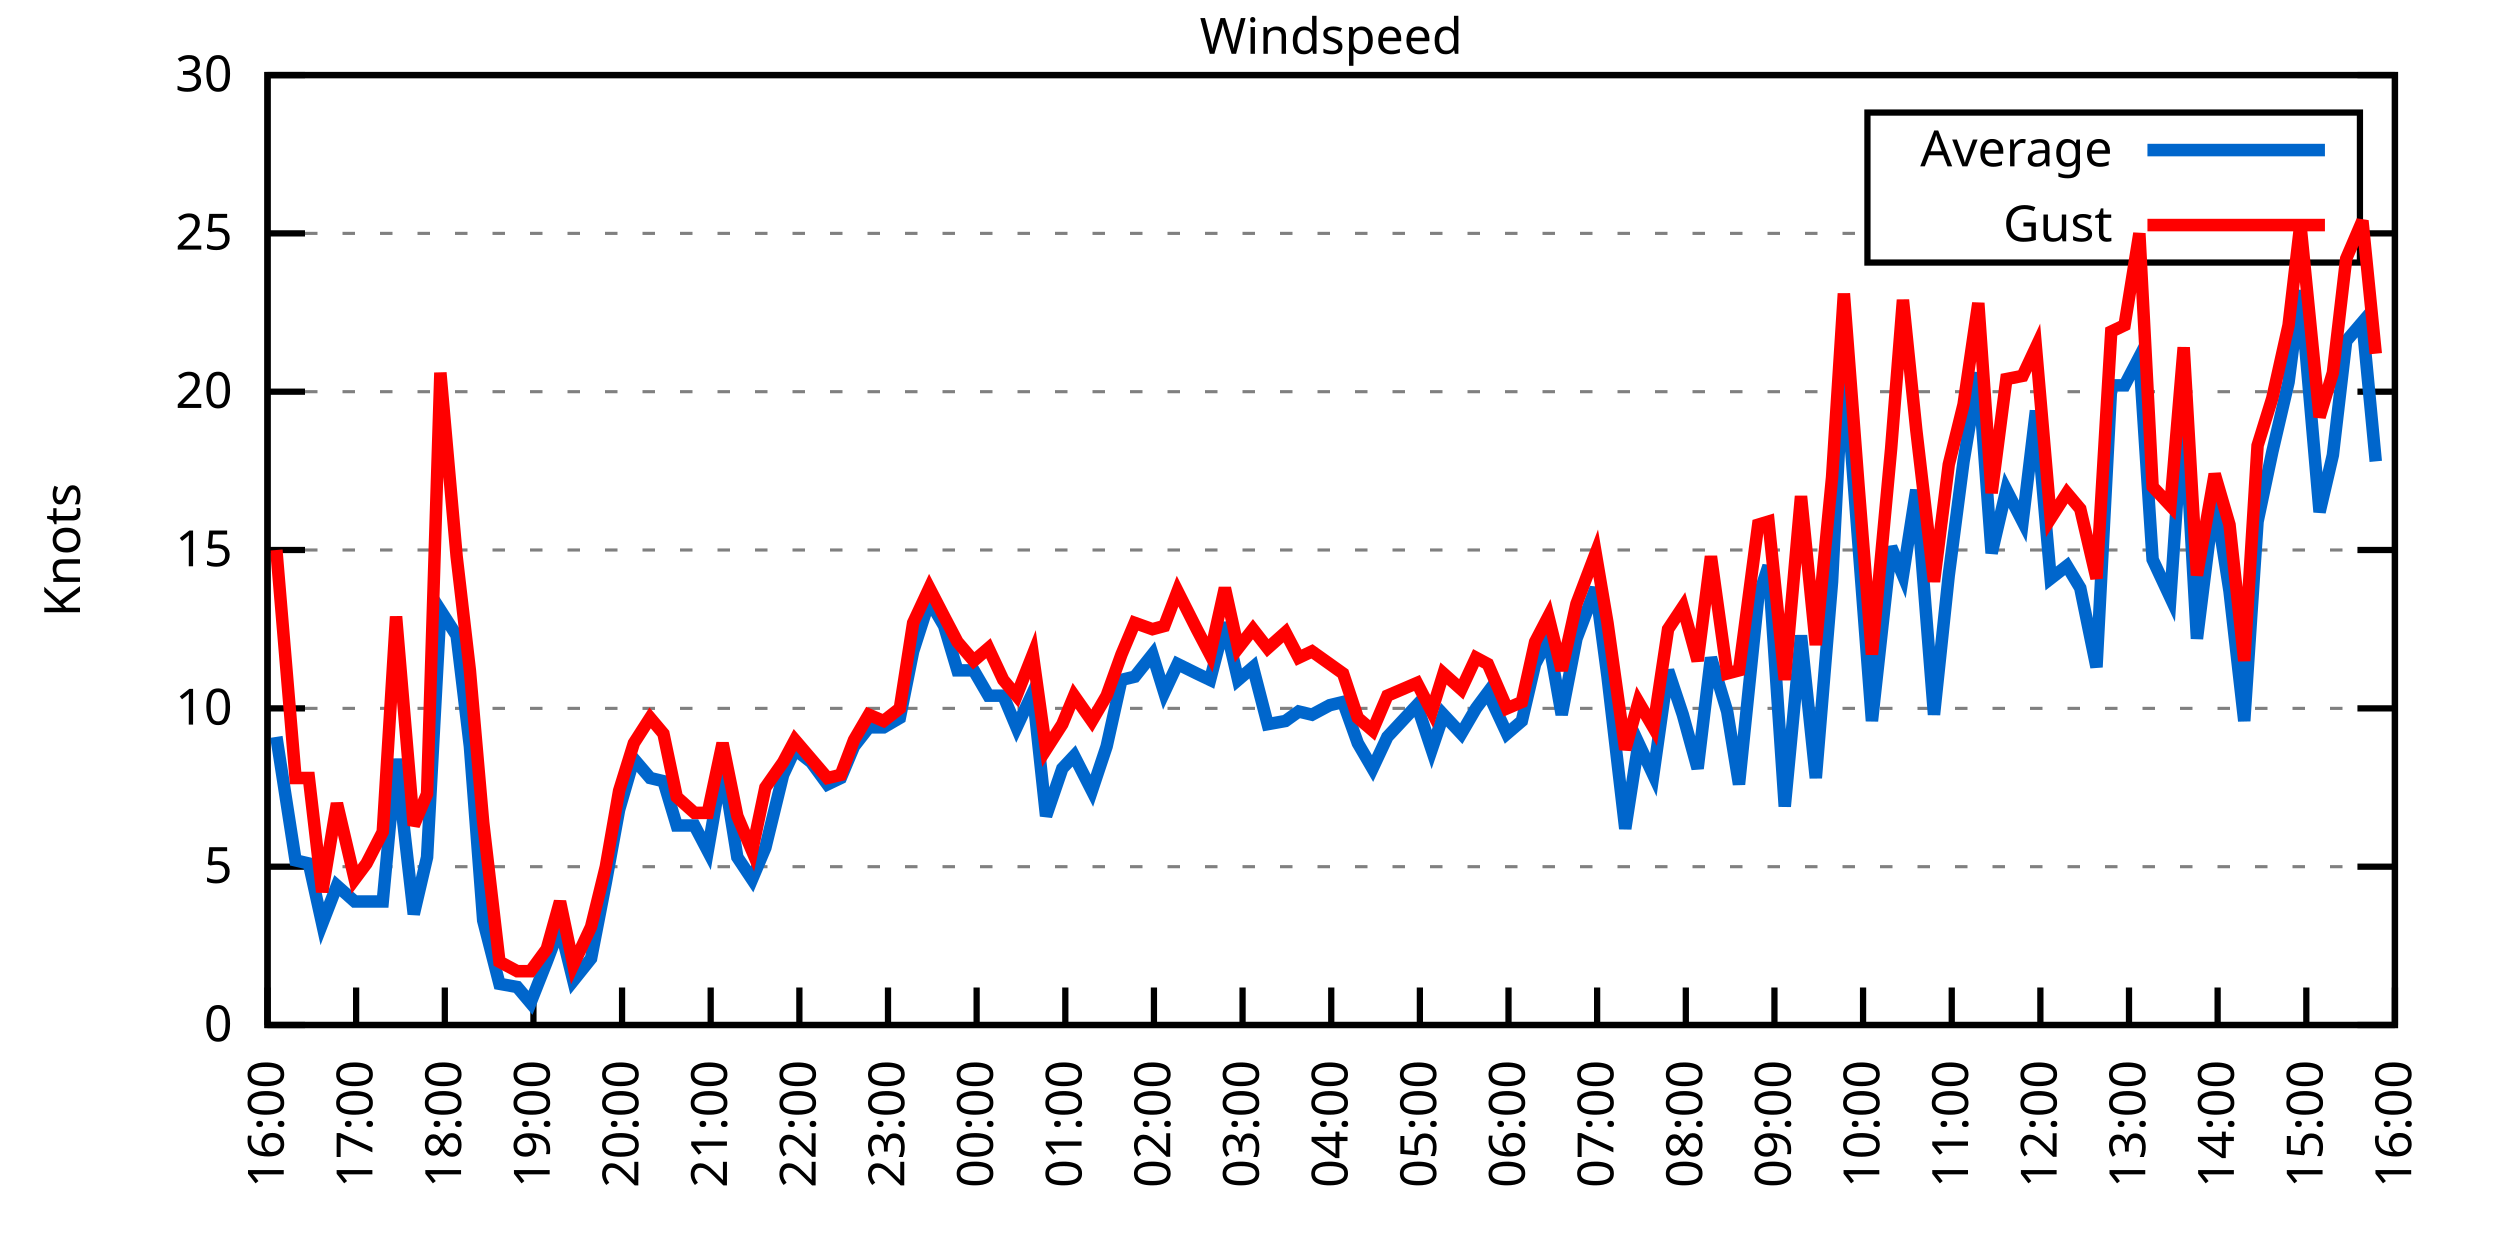
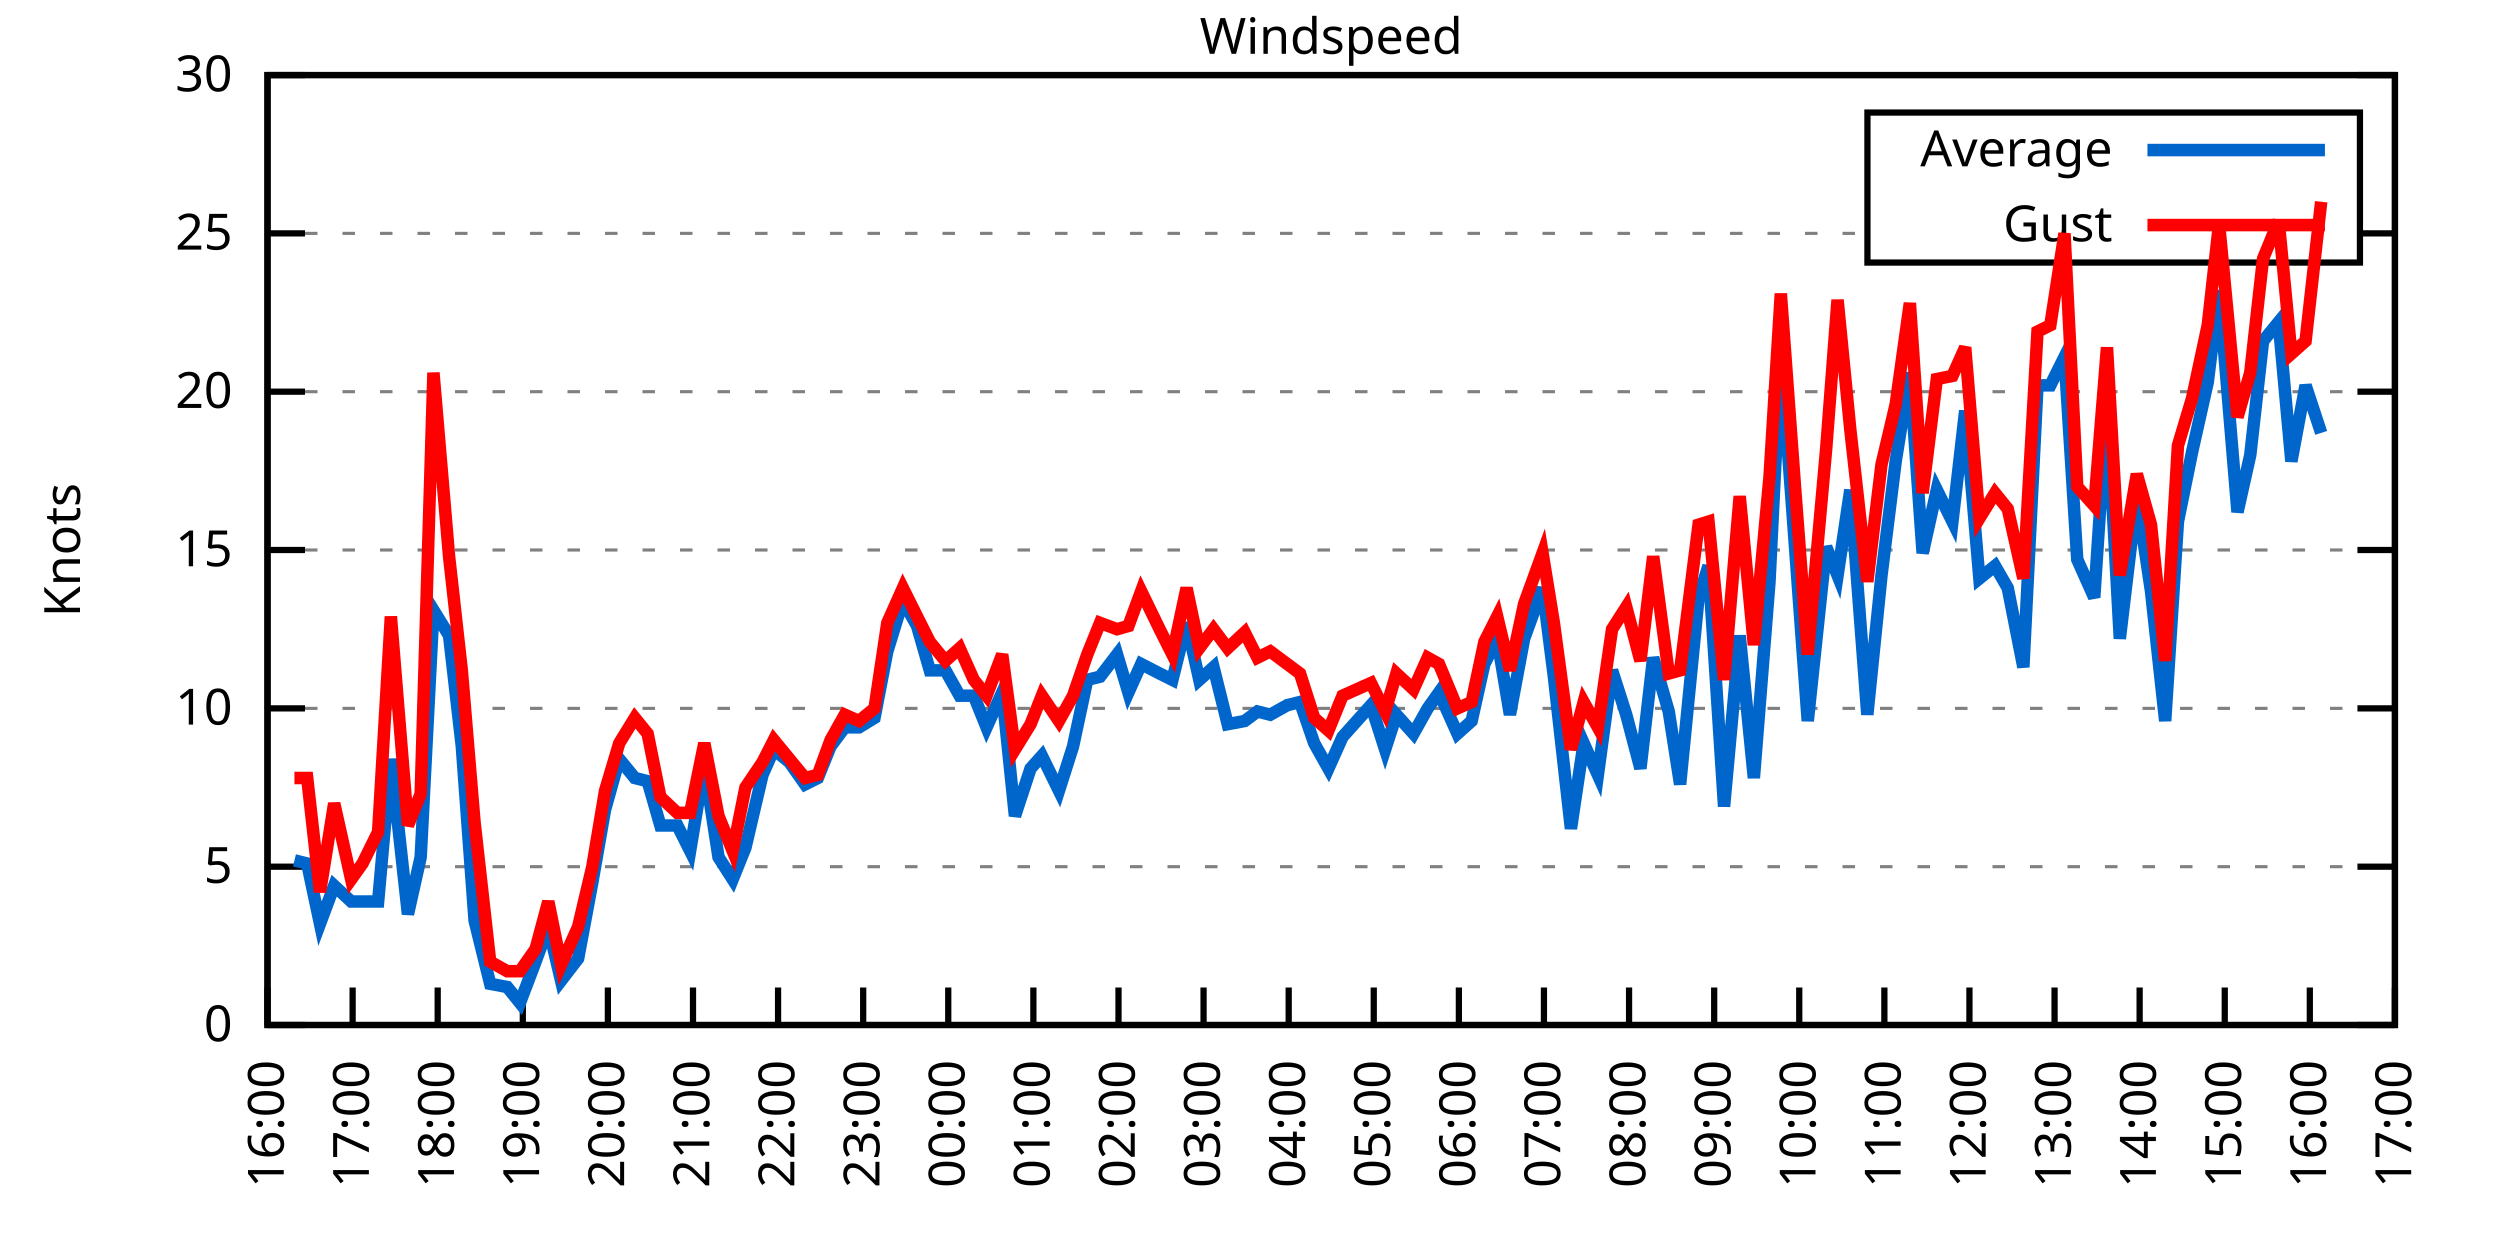
<svg xmlns="http://www.w3.org/2000/svg" xmlns:xlink="http://www.w3.org/1999/xlink" width="400" height="200" viewBox="0 0 400 200">
  <g id="gnuplot_canvas">
    <rect x="0" y="0" width="400" height="200" fill="none" />
    <defs>
      <circle id="gpDot" r="0.5" stroke-width="0.5" stroke="currentColor" />
      <path id="gpPt0" stroke-width="0.333" stroke="currentColor" d="M-1,0 h2 M0,-1 v2" />
      <path id="gpPt1" stroke-width="0.333" stroke="currentColor" d="M-1,-1 L1,1 M1,-1 L-1,1" />
      <path id="gpPt2" stroke-width="0.333" stroke="currentColor" d="M-1,0 L1,0 M0,-1 L0,1 M-1,-1 L1,1 M-1,1 L1,-1" />
      <rect id="gpPt3" stroke-width="0.333" stroke="currentColor" x="-1" y="-1" width="2" height="2" />
      <rect id="gpPt4" stroke-width="0.333" stroke="currentColor" fill="currentColor" x="-1" y="-1" width="2" height="2" />
      <circle id="gpPt5" stroke-width="0.333" stroke="currentColor" cx="0" cy="0" r="1" />
      <use xlink:href="#gpPt5" id="gpPt6" fill="currentColor" stroke="none" />
      <path id="gpPt7" stroke-width="0.333" stroke="currentColor" d="M0,-1.33 L-1.33,0.67 L1.33,0.67 z" />
      <use xlink:href="#gpPt7" id="gpPt8" fill="currentColor" stroke="none" />
      <use xlink:href="#gpPt7" id="gpPt9" stroke="currentColor" transform="rotate(180)" />
      <use xlink:href="#gpPt9" id="gpPt10" fill="currentColor" stroke="none" />
      <use xlink:href="#gpPt3" id="gpPt11" stroke="currentColor" transform="rotate(45)" />
      <use xlink:href="#gpPt11" id="gpPt12" fill="currentColor" stroke="none" />
      <path id="gpPt13" stroke-width="0.333" stroke="currentColor" d="M0,1.330 L1.265,0.411 L0.782,-1.067 L-0.782,-1.076 L-1.265,0.411 z" />
      <use xlink:href="#gpPt13" id="gpPt14" fill="currentColor" stroke="none" />
      <filter id="textbox" filterUnits="objectBoundingBox" x="0" y="0" height="1" width="1">
        <feFlood flood-color="white" flood-opacity="1" result="bgnd" />
        <feComposite in="SourceGraphic" in2="bgnd" operator="atop" />
      </filter>
      <filter id="greybox" filterUnits="objectBoundingBox" x="0" y="0" height="1" width="1">
        <feFlood flood-color="lightgrey" flood-opacity="1" result="grey" />
        <feComposite in="SourceGraphic" in2="grey" operator="atop" />
      </filter>
    </defs>
    <g fill="none" color="white" stroke="currentColor" stroke-width="1.00" stroke-linecap="butt" stroke-linejoin="miter">
</g>
    <g fill="none" color="black" stroke="currentColor" stroke-width="1.00" stroke-linecap="butt" stroke-linejoin="miter">
      <g stroke="none" shape-rendering="crispEdges">
        <polygon fill="rgb(255, 255, 255)" points="42.80,164.00 383.18,164.00 383.18,12.02 42.80,12.02 " />
      </g>
    </g>
    <g fill="none" color="black" stroke="currentColor" stroke-width="1.00" stroke-linecap="butt" stroke-linejoin="miter">
</g>
    <g fill="none" color="black" stroke="black" stroke-width="0.50" stroke-linecap="butt" stroke-linejoin="miter">
</g>
    <g fill="none" color="gray" stroke="currentColor" stroke-width="0.50" stroke-linecap="butt" stroke-linejoin="miter">
      <path stroke="gray" stroke-dasharray="2,4" class="gridline" d="M42.80,164.00 L383.19,164.00  " />
    </g>
    <g fill="none" color="gray" stroke="gray" stroke-width="1.00" stroke-linecap="butt" stroke-linejoin="miter">
</g>
    <g fill="none" color="black" stroke="currentColor" stroke-width="1.00" stroke-linecap="butt" stroke-linejoin="miter">
      <path stroke="black" d="M42.80,164.00 L48.80,164.00 M383.19,164.00 L377.19,164.00  " />
      <g transform="translate(37.20,166.60)" stroke="none" fill="black" font-family="Sans" font-size="8.00" text-anchor="end">
        <text>
          <tspan font-family="Sans"> 0</tspan>
        </text>
      </g>
    </g>
    <g fill="none" color="black" stroke="currentColor" stroke-width="1.00" stroke-linecap="butt" stroke-linejoin="miter">
</g>
    <g fill="none" color="black" stroke="black" stroke-width="0.50" stroke-linecap="butt" stroke-linejoin="miter">
</g>
    <g fill="none" color="gray" stroke="currentColor" stroke-width="0.50" stroke-linecap="butt" stroke-linejoin="miter">
      <path stroke="gray" stroke-dasharray="2,4" class="gridline" d="M42.80,138.67 L383.19,138.67  " />
    </g>
    <g fill="none" color="gray" stroke="gray" stroke-width="1.00" stroke-linecap="butt" stroke-linejoin="miter">
</g>
    <g fill="none" color="black" stroke="currentColor" stroke-width="1.00" stroke-linecap="butt" stroke-linejoin="miter">
      <path stroke="black" d="M42.80,138.67 L48.80,138.67 M383.19,138.67 L377.19,138.67  " />
      <g transform="translate(37.20,141.27)" stroke="none" fill="black" font-family="Sans" font-size="8.00" text-anchor="end">
        <text>
          <tspan font-family="Sans"> 5</tspan>
        </text>
      </g>
    </g>
    <g fill="none" color="black" stroke="currentColor" stroke-width="1.00" stroke-linecap="butt" stroke-linejoin="miter">
</g>
    <g fill="none" color="black" stroke="black" stroke-width="0.50" stroke-linecap="butt" stroke-linejoin="miter">
</g>
    <g fill="none" color="gray" stroke="currentColor" stroke-width="0.50" stroke-linecap="butt" stroke-linejoin="miter">
      <path stroke="gray" stroke-dasharray="2,4" class="gridline" d="M42.80,113.34 L383.19,113.34  " />
    </g>
    <g fill="none" color="gray" stroke="gray" stroke-width="1.00" stroke-linecap="butt" stroke-linejoin="miter">
</g>
    <g fill="none" color="black" stroke="currentColor" stroke-width="1.00" stroke-linecap="butt" stroke-linejoin="miter">
      <path stroke="black" d="M42.80,113.34 L48.80,113.34 M383.19,113.34 L377.19,113.34  " />
      <g transform="translate(37.20,115.94)" stroke="none" fill="black" font-family="Sans" font-size="8.00" text-anchor="end">
        <text>
          <tspan font-family="Sans"> 10</tspan>
        </text>
      </g>
    </g>
    <g fill="none" color="black" stroke="currentColor" stroke-width="1.00" stroke-linecap="butt" stroke-linejoin="miter">
</g>
    <g fill="none" color="black" stroke="black" stroke-width="0.50" stroke-linecap="butt" stroke-linejoin="miter">
</g>
    <g fill="none" color="gray" stroke="currentColor" stroke-width="0.50" stroke-linecap="butt" stroke-linejoin="miter">
      <path stroke="gray" stroke-dasharray="2,4" class="gridline" d="M42.80,88.00 L383.19,88.00  " />
    </g>
    <g fill="none" color="gray" stroke="gray" stroke-width="1.00" stroke-linecap="butt" stroke-linejoin="miter">
</g>
    <g fill="none" color="black" stroke="currentColor" stroke-width="1.00" stroke-linecap="butt" stroke-linejoin="miter">
      <path stroke="black" d="M42.80,88.00 L48.80,88.00 M383.19,88.00 L377.19,88.00  " />
      <g transform="translate(37.20,90.60)" stroke="none" fill="black" font-family="Sans" font-size="8.00" text-anchor="end">
        <text>
          <tspan font-family="Sans"> 15</tspan>
        </text>
      </g>
    </g>
    <g fill="none" color="black" stroke="currentColor" stroke-width="1.00" stroke-linecap="butt" stroke-linejoin="miter">
</g>
    <g fill="none" color="black" stroke="black" stroke-width="0.50" stroke-linecap="butt" stroke-linejoin="miter">
</g>
    <g fill="none" color="gray" stroke="currentColor" stroke-width="0.50" stroke-linecap="butt" stroke-linejoin="miter">
      <path stroke="gray" stroke-dasharray="2,4" class="gridline" d="M42.80,62.67 L383.19,62.67  " />
    </g>
    <g fill="none" color="gray" stroke="gray" stroke-width="1.00" stroke-linecap="butt" stroke-linejoin="miter">
</g>
    <g fill="none" color="black" stroke="currentColor" stroke-width="1.00" stroke-linecap="butt" stroke-linejoin="miter">
      <path stroke="black" d="M42.80,62.67 L48.80,62.67 M383.19,62.67 L377.19,62.67  " />
      <g transform="translate(37.20,65.27)" stroke="none" fill="black" font-family="Sans" font-size="8.00" text-anchor="end">
        <text>
          <tspan font-family="Sans"> 20</tspan>
        </text>
      </g>
    </g>
    <g fill="none" color="black" stroke="currentColor" stroke-width="1.00" stroke-linecap="butt" stroke-linejoin="miter">
</g>
    <g fill="none" color="black" stroke="black" stroke-width="0.50" stroke-linecap="butt" stroke-linejoin="miter">
</g>
    <g fill="none" color="gray" stroke="currentColor" stroke-width="0.50" stroke-linecap="butt" stroke-linejoin="miter">
      <path stroke="gray" stroke-dasharray="2,4" class="gridline" d="M42.80,37.34 L298.79,37.34 M377.59,37.34 L383.19,37.34  " />
    </g>
    <g fill="none" color="gray" stroke="gray" stroke-width="1.00" stroke-linecap="butt" stroke-linejoin="miter">
</g>
    <g fill="none" color="black" stroke="currentColor" stroke-width="1.00" stroke-linecap="butt" stroke-linejoin="miter">
      <path stroke="black" d="M42.80,37.34 L48.80,37.34 M383.19,37.34 L377.19,37.34  " />
      <g transform="translate(37.20,39.94)" stroke="none" fill="black" font-family="Sans" font-size="8.00" text-anchor="end">
        <text>
          <tspan font-family="Sans"> 25</tspan>
        </text>
      </g>
    </g>
    <g fill="none" color="black" stroke="currentColor" stroke-width="1.00" stroke-linecap="butt" stroke-linejoin="miter">
</g>
    <g fill="none" color="black" stroke="black" stroke-width="0.50" stroke-linecap="butt" stroke-linejoin="miter">
</g>
    <g fill="none" color="gray" stroke="currentColor" stroke-width="0.50" stroke-linecap="butt" stroke-linejoin="miter">
      <path stroke="gray" stroke-dasharray="2,4" class="gridline" d="M42.80,12.01 L383.19,12.01  " />
    </g>
    <g fill="none" color="gray" stroke="gray" stroke-width="1.00" stroke-linecap="butt" stroke-linejoin="miter">
</g>
    <g fill="none" color="black" stroke="currentColor" stroke-width="1.00" stroke-linecap="butt" stroke-linejoin="miter">
      <path stroke="black" d="M42.80,12.01 L48.80,12.01 M383.19,12.01 L377.19,12.01  " />
      <g transform="translate(37.20,14.61)" stroke="none" fill="black" font-family="Sans" font-size="8.00" text-anchor="end">
        <text>
          <tspan font-family="Sans"> 30</tspan>
        </text>
      </g>
    </g>
    <g fill="none" color="black" stroke="currentColor" stroke-width="1.00" stroke-linecap="butt" stroke-linejoin="miter">
      <path stroke="black" d="M42.80,164.00 L42.80,158.00  " />
      <g transform="translate(45.40,169.60) rotate(270.00)" stroke="none" fill="black" font-family="Sans" font-size="8.00" text-anchor="end">
        <text>
          <tspan font-family="Sans">16:00</tspan>
        </text>
      </g>
    </g>
    <g fill="none" color="black" stroke="currentColor" stroke-width="1.00" stroke-linecap="butt" stroke-linejoin="miter">
-       <path stroke="black" d="M56.98,164.00 L56.98,158.00  " />
-       <g transform="translate(59.58,169.60) rotate(270.00)" stroke="none" fill="black" font-family="Sans" font-size="8.00" text-anchor="end">
+       <path stroke="black" d="M56.42,164.00 L56.42,158.00  " />
+       <g transform="translate(59.02,169.60) rotate(270.00)" stroke="none" fill="black" font-family="Sans" font-size="8.00" text-anchor="end">
        <text>
          <tspan font-family="Sans">17:00</tspan>
        </text>
      </g>
    </g>
    <g fill="none" color="black" stroke="currentColor" stroke-width="1.00" stroke-linecap="butt" stroke-linejoin="miter">
-       <path stroke="black" d="M71.17,164.00 L71.17,158.00  " />
-       <g transform="translate(73.77,169.60) rotate(270.00)" stroke="none" fill="black" font-family="Sans" font-size="8.00" text-anchor="end">
+       <path stroke="black" d="M70.03,164.00 L70.03,158.00  " />
+       <g transform="translate(72.63,169.60) rotate(270.00)" stroke="none" fill="black" font-family="Sans" font-size="8.00" text-anchor="end">
        <text>
          <tspan font-family="Sans">18:00</tspan>
        </text>
      </g>
    </g>
    <g fill="none" color="black" stroke="currentColor" stroke-width="1.00" stroke-linecap="butt" stroke-linejoin="miter">
-       <path stroke="black" d="M85.35,164.00 L85.35,158.00  " />
-       <g transform="translate(87.95,169.60) rotate(270.00)" stroke="none" fill="black" font-family="Sans" font-size="8.00" text-anchor="end">
+       <path stroke="black" d="M83.65,164.00 L83.65,158.00  " />
+       <g transform="translate(86.25,169.60) rotate(270.00)" stroke="none" fill="black" font-family="Sans" font-size="8.00" text-anchor="end">
        <text>
          <tspan font-family="Sans">19:00</tspan>
        </text>
      </g>
    </g>
    <g fill="none" color="black" stroke="currentColor" stroke-width="1.00" stroke-linecap="butt" stroke-linejoin="miter">
-       <path stroke="black" d="M99.53,164.00 L99.53,158.00  " />
-       <g transform="translate(102.13,169.60) rotate(270.00)" stroke="none" fill="black" font-family="Sans" font-size="8.00" text-anchor="end">
+       <path stroke="black" d="M97.26,164.00 L97.26,158.00  " />
+       <g transform="translate(99.86,169.60) rotate(270.00)" stroke="none" fill="black" font-family="Sans" font-size="8.00" text-anchor="end">
        <text>
          <tspan font-family="Sans">20:00</tspan>
        </text>
      </g>
    </g>
    <g fill="none" color="black" stroke="currentColor" stroke-width="1.00" stroke-linecap="butt" stroke-linejoin="miter">
-       <path stroke="black" d="M113.71,164.00 L113.71,158.00  " />
-       <g transform="translate(116.31,169.60) rotate(270.00)" stroke="none" fill="black" font-family="Sans" font-size="8.00" text-anchor="end">
+       <path stroke="black" d="M110.88,164.00 L110.88,158.00  " />
+       <g transform="translate(113.48,169.60) rotate(270.00)" stroke="none" fill="black" font-family="Sans" font-size="8.00" text-anchor="end">
        <text>
          <tspan font-family="Sans">21:00</tspan>
        </text>
      </g>
    </g>
    <g fill="none" color="black" stroke="currentColor" stroke-width="1.00" stroke-linecap="butt" stroke-linejoin="miter">
-       <path stroke="black" d="M127.90,164.00 L127.90,158.00  " />
-       <g transform="translate(130.50,169.60) rotate(270.00)" stroke="none" fill="black" font-family="Sans" font-size="8.00" text-anchor="end">
+       <path stroke="black" d="M124.49,164.00 L124.49,158.00  " />
+       <g transform="translate(127.09,169.60) rotate(270.00)" stroke="none" fill="black" font-family="Sans" font-size="8.00" text-anchor="end">
        <text>
          <tspan font-family="Sans">22:00</tspan>
        </text>
      </g>
    </g>
    <g fill="none" color="black" stroke="currentColor" stroke-width="1.00" stroke-linecap="butt" stroke-linejoin="miter">
-       <path stroke="black" d="M142.08,164.00 L142.08,158.00  " />
-       <g transform="translate(144.68,169.60) rotate(270.00)" stroke="none" fill="black" font-family="Sans" font-size="8.00" text-anchor="end">
+       <path stroke="black" d="M138.11,164.00 L138.11,158.00  " />
+       <g transform="translate(140.71,169.60) rotate(270.00)" stroke="none" fill="black" font-family="Sans" font-size="8.00" text-anchor="end">
        <text>
          <tspan font-family="Sans">23:00</tspan>
        </text>
      </g>
    </g>
    <g fill="none" color="black" stroke="currentColor" stroke-width="1.00" stroke-linecap="butt" stroke-linejoin="miter">
-       <path stroke="black" d="M156.26,164.00 L156.26,158.00  " />
-       <g transform="translate(158.86,169.60) rotate(270.00)" stroke="none" fill="black" font-family="Sans" font-size="8.00" text-anchor="end">
+       <path stroke="black" d="M151.72,164.00 L151.72,158.00  " />
+       <g transform="translate(154.32,169.60) rotate(270.00)" stroke="none" fill="black" font-family="Sans" font-size="8.00" text-anchor="end">
        <text>
          <tspan font-family="Sans">00:00</tspan>
        </text>
      </g>
    </g>
    <g fill="none" color="black" stroke="currentColor" stroke-width="1.00" stroke-linecap="butt" stroke-linejoin="miter">
-       <path stroke="black" d="M170.45,164.00 L170.45,158.00  " />
-       <g transform="translate(173.05,169.60) rotate(270.00)" stroke="none" fill="black" font-family="Sans" font-size="8.00" text-anchor="end">
+       <path stroke="black" d="M165.34,164.00 L165.34,158.00  " />
+       <g transform="translate(167.94,169.60) rotate(270.00)" stroke="none" fill="black" font-family="Sans" font-size="8.00" text-anchor="end">
        <text>
          <tspan font-family="Sans">01:00</tspan>
        </text>
      </g>
    </g>
    <g fill="none" color="black" stroke="currentColor" stroke-width="1.00" stroke-linecap="butt" stroke-linejoin="miter">
-       <path stroke="black" d="M184.63,164.00 L184.63,158.00  " />
-       <g transform="translate(187.23,169.60) rotate(270.00)" stroke="none" fill="black" font-family="Sans" font-size="8.00" text-anchor="end">
+       <path stroke="black" d="M178.96,164.00 L178.96,158.00  " />
+       <g transform="translate(181.56,169.60) rotate(270.00)" stroke="none" fill="black" font-family="Sans" font-size="8.00" text-anchor="end">
        <text>
          <tspan font-family="Sans">02:00</tspan>
        </text>
      </g>
    </g>
    <g fill="none" color="black" stroke="currentColor" stroke-width="1.00" stroke-linecap="butt" stroke-linejoin="miter">
-       <path stroke="black" d="M198.81,164.00 L198.81,158.00  " />
-       <g transform="translate(201.41,169.60) rotate(270.00)" stroke="none" fill="black" font-family="Sans" font-size="8.00" text-anchor="end">
+       <path stroke="black" d="M192.57,164.00 L192.57,158.00  " />
+       <g transform="translate(195.17,169.60) rotate(270.00)" stroke="none" fill="black" font-family="Sans" font-size="8.00" text-anchor="end">
        <text>
          <tspan font-family="Sans">03:00</tspan>
        </text>
      </g>
    </g>
    <g fill="none" color="black" stroke="currentColor" stroke-width="1.00" stroke-linecap="butt" stroke-linejoin="miter">
-       <path stroke="black" d="M213.00,164.00 L213.00,158.00  " />
-       <g transform="translate(215.60,169.60) rotate(270.00)" stroke="none" fill="black" font-family="Sans" font-size="8.00" text-anchor="end">
+       <path stroke="black" d="M206.19,164.00 L206.19,158.00  " />
+       <g transform="translate(208.79,169.60) rotate(270.00)" stroke="none" fill="black" font-family="Sans" font-size="8.00" text-anchor="end">
        <text>
          <tspan font-family="Sans">04:00</tspan>
        </text>
      </g>
    </g>
    <g fill="none" color="black" stroke="currentColor" stroke-width="1.00" stroke-linecap="butt" stroke-linejoin="miter">
-       <path stroke="black" d="M227.18,164.00 L227.18,158.00  " />
-       <g transform="translate(229.78,169.60) rotate(270.00)" stroke="none" fill="black" font-family="Sans" font-size="8.00" text-anchor="end">
+       <path stroke="black" d="M219.80,164.00 L219.80,158.00  " />
+       <g transform="translate(222.40,169.60) rotate(270.00)" stroke="none" fill="black" font-family="Sans" font-size="8.00" text-anchor="end">
        <text>
          <tspan font-family="Sans">05:00</tspan>
        </text>
      </g>
    </g>
    <g fill="none" color="black" stroke="currentColor" stroke-width="1.00" stroke-linecap="butt" stroke-linejoin="miter">
-       <path stroke="black" d="M241.36,164.00 L241.36,158.00  " />
-       <g transform="translate(243.96,169.60) rotate(270.00)" stroke="none" fill="black" font-family="Sans" font-size="8.00" text-anchor="end">
+       <path stroke="black" d="M233.42,164.00 L233.42,158.00  " />
+       <g transform="translate(236.02,169.60) rotate(270.00)" stroke="none" fill="black" font-family="Sans" font-size="8.00" text-anchor="end">
        <text>
          <tspan font-family="Sans">06:00</tspan>
        </text>
      </g>
    </g>
    <g fill="none" color="black" stroke="currentColor" stroke-width="1.00" stroke-linecap="butt" stroke-linejoin="miter">
-       <path stroke="black" d="M255.54,164.00 L255.54,158.00  " />
-       <g transform="translate(258.14,169.60) rotate(270.00)" stroke="none" fill="black" font-family="Sans" font-size="8.00" text-anchor="end">
+       <path stroke="black" d="M247.03,164.00 L247.03,158.00  " />
+       <g transform="translate(249.63,169.60) rotate(270.00)" stroke="none" fill="black" font-family="Sans" font-size="8.00" text-anchor="end">
        <text>
          <tspan font-family="Sans">07:00</tspan>
        </text>
      </g>
    </g>
    <g fill="none" color="black" stroke="currentColor" stroke-width="1.00" stroke-linecap="butt" stroke-linejoin="miter">
-       <path stroke="black" d="M269.73,164.00 L269.73,158.00  " />
-       <g transform="translate(272.33,169.60) rotate(270.00)" stroke="none" fill="black" font-family="Sans" font-size="8.00" text-anchor="end">
+       <path stroke="black" d="M260.65,164.00 L260.65,158.00  " />
+       <g transform="translate(263.25,169.60) rotate(270.00)" stroke="none" fill="black" font-family="Sans" font-size="8.00" text-anchor="end">
        <text>
          <tspan font-family="Sans">08:00</tspan>
        </text>
      </g>
    </g>
    <g fill="none" color="black" stroke="currentColor" stroke-width="1.00" stroke-linecap="butt" stroke-linejoin="miter">
-       <path stroke="black" d="M283.91,164.00 L283.91,158.00  " />
-       <g transform="translate(286.51,169.60) rotate(270.00)" stroke="none" fill="black" font-family="Sans" font-size="8.00" text-anchor="end">
+       <path stroke="black" d="M274.27,164.00 L274.27,158.00  " />
+       <g transform="translate(276.87,169.60) rotate(270.00)" stroke="none" fill="black" font-family="Sans" font-size="8.00" text-anchor="end">
        <text>
          <tspan font-family="Sans">09:00</tspan>
        </text>
      </g>
    </g>
    <g fill="none" color="black" stroke="currentColor" stroke-width="1.00" stroke-linecap="butt" stroke-linejoin="miter">
-       <path stroke="black" d="M298.09,164.00 L298.09,158.00  " />
-       <g transform="translate(300.69,169.60) rotate(270.00)" stroke="none" fill="black" font-family="Sans" font-size="8.00" text-anchor="end">
+       <path stroke="black" d="M287.88,164.00 L287.88,158.00  " />
+       <g transform="translate(290.48,169.60) rotate(270.00)" stroke="none" fill="black" font-family="Sans" font-size="8.00" text-anchor="end">
        <text>
          <tspan font-family="Sans">10:00</tspan>
        </text>
      </g>
    </g>
    <g fill="none" color="black" stroke="currentColor" stroke-width="1.00" stroke-linecap="butt" stroke-linejoin="miter">
-       <path stroke="black" d="M312.28,164.00 L312.28,158.00  " />
-       <g transform="translate(314.88,169.60) rotate(270.00)" stroke="none" fill="black" font-family="Sans" font-size="8.00" text-anchor="end">
+       <path stroke="black" d="M301.50,164.00 L301.50,158.00  " />
+       <g transform="translate(304.10,169.60) rotate(270.00)" stroke="none" fill="black" font-family="Sans" font-size="8.00" text-anchor="end">
        <text>
          <tspan font-family="Sans">11:00</tspan>
        </text>
      </g>
    </g>
    <g fill="none" color="black" stroke="currentColor" stroke-width="1.00" stroke-linecap="butt" stroke-linejoin="miter">
-       <path stroke="black" d="M326.46,164.00 L326.46,158.00  " />
-       <g transform="translate(329.06,169.60) rotate(270.00)" stroke="none" fill="black" font-family="Sans" font-size="8.00" text-anchor="end">
+       <path stroke="black" d="M315.11,164.00 L315.11,158.00  " />
+       <g transform="translate(317.71,169.60) rotate(270.00)" stroke="none" fill="black" font-family="Sans" font-size="8.00" text-anchor="end">
        <text>
          <tspan font-family="Sans">12:00</tspan>
        </text>
      </g>
    </g>
    <g fill="none" color="black" stroke="currentColor" stroke-width="1.00" stroke-linecap="butt" stroke-linejoin="miter">
-       <path stroke="black" d="M340.64,164.00 L340.64,158.00  " />
-       <g transform="translate(343.24,169.60) rotate(270.00)" stroke="none" fill="black" font-family="Sans" font-size="8.00" text-anchor="end">
+       <path stroke="black" d="M328.73,164.00 L328.73,158.00  " />
+       <g transform="translate(331.33,169.60) rotate(270.00)" stroke="none" fill="black" font-family="Sans" font-size="8.00" text-anchor="end">
        <text>
          <tspan font-family="Sans">13:00</tspan>
        </text>
      </g>
    </g>
    <g fill="none" color="black" stroke="currentColor" stroke-width="1.00" stroke-linecap="butt" stroke-linejoin="miter">
-       <path stroke="black" d="M354.82,164.00 L354.82,158.00  " />
-       <g transform="translate(357.42,169.60) rotate(270.00)" stroke="none" fill="black" font-family="Sans" font-size="8.00" text-anchor="end">
+       <path stroke="black" d="M342.34,164.00 L342.34,158.00  " />
+       <g transform="translate(344.94,169.60) rotate(270.00)" stroke="none" fill="black" font-family="Sans" font-size="8.00" text-anchor="end">
        <text>
          <tspan font-family="Sans">14:00</tspan>
        </text>
      </g>
    </g>
    <g fill="none" color="black" stroke="currentColor" stroke-width="1.00" stroke-linecap="butt" stroke-linejoin="miter">
-       <path stroke="black" d="M369.01,164.00 L369.01,158.00  " />
-       <g transform="translate(371.61,169.60) rotate(270.00)" stroke="none" fill="black" font-family="Sans" font-size="8.00" text-anchor="end">
+       <path stroke="black" d="M355.96,164.00 L355.96,158.00  " />
+       <g transform="translate(358.56,169.60) rotate(270.00)" stroke="none" fill="black" font-family="Sans" font-size="8.00" text-anchor="end">
        <text>
          <tspan font-family="Sans">15:00</tspan>
+         </text>
+       </g>
+     </g>
+     <g fill="none" color="black" stroke="currentColor" stroke-width="1.00" stroke-linecap="butt" stroke-linejoin="miter">
+       <path stroke="black" d="M369.57,164.00 L369.57,158.00  " />
+       <g transform="translate(372.17,169.60) rotate(270.00)" stroke="none" fill="black" font-family="Sans" font-size="8.00" text-anchor="end">
+         <text>
+           <tspan font-family="Sans">16:00</tspan>
        </text>
      </g>
    </g>
    <g fill="none" color="black" stroke="currentColor" stroke-width="1.00" stroke-linecap="butt" stroke-linejoin="miter">
      <path stroke="black" d="M383.19,164.00 L383.19,158.00  " />
      <g transform="translate(385.79,169.60) rotate(270.00)" stroke="none" fill="black" font-family="Sans" font-size="8.00" text-anchor="end">
        <text>
-           <tspan font-family="Sans">16:00</tspan>
+           <tspan font-family="Sans">17:00</tspan>
        </text>
      </g>
    </g>
    <g fill="none" color="black" stroke="currentColor" stroke-width="1.00" stroke-linecap="butt" stroke-linejoin="miter">
</g>
    <g fill="none" color="black" stroke="currentColor" stroke-width="1.00" stroke-linecap="butt" stroke-linejoin="miter">
      <path stroke="black" d="M42.80,12.01 L42.80,164.00 L383.19,164.00 L383.19,12.01 L42.80,12.01 Z  " />
    </g>
    <g fill="none" color="black" stroke="currentColor" stroke-width="1.00" stroke-linecap="butt" stroke-linejoin="miter">
</g>
    <g fill="none" color="black" stroke="currentColor" stroke-width="1.00" stroke-linecap="butt" stroke-linejoin="miter">
      <path stroke="black" d="M298.79,42.01 L298.79,18.01 L377.59,18.01 L377.59,42.01 L298.79,42.01 Z  " />
    </g>
    <g id="Windspeed_plot_1">
      <g fill="none" color="white" stroke="black" stroke-width="2.00" stroke-linecap="butt" stroke-linejoin="miter">
</g>
      <g fill="none" color="black" stroke="currentColor" stroke-width="2.00" stroke-linecap="butt" stroke-linejoin="miter">
        <g transform="translate(337.99,26.61)" stroke="none" fill="black" font-family="Sans" font-size="8.00" text-anchor="end">
          <text>
            <tspan font-family="Sans">Average</tspan>
          </text>
        </g>
      </g>
      <g fill="none" color="black" stroke="currentColor" stroke-width="2.00" stroke-linecap="butt" stroke-linejoin="miter">
-         <path stroke="rgb(  0, 102, 204)" d="M343.59,24.01 L371.99,24.01 M44.22,117.90 L47.29,137.66 L49.42,138.16 L51.55,147.79 L53.91,141.71 L56.75,144.24   L58.64,144.24 L61.24,144.24 L63.37,121.44 L66.20,146.27 L68.33,137.15 L70.46,97.63 L73.06,101.68 L75.18,119.42   L77.31,147.28 L79.91,157.41 L82.75,157.92 L84.88,160.45 L87.48,153.87 L89.60,148.29 L91.73,156.91 L94.57,153.36   L96.93,141.20 L99.06,129.55 L101.42,121.44 L104.02,124.48 L106.15,124.99 L108.28,132.08 L111.11,132.08 L113.24,136.14   L115.61,122.46 L117.97,137.15 L120.33,140.69 L122.46,135.63 L125.30,123.98 L127.19,119.92 L129.79,121.95 L132.39,125.50   L134.52,124.48 L136.64,119.42 L139.01,116.38 L141.37,116.38 L143.97,114.86 L146.10,104.22 L148.70,96.11 L151.06,100.16   L153.19,107.26 L155.79,107.26 L158.15,111.31 L160.52,111.31 L162.65,116.38 L165.25,110.80 L167.37,130.56 L169.97,122.96   L171.86,120.94 L174.70,126.51 L177.06,119.42 L179.43,108.78 L181.56,108.27 L184.39,104.72 L186.28,110.80 L188.41,106.24   L191.48,107.76 L193.61,108.78 L195.98,99.66 L198.10,108.78 L200.47,106.75 L202.83,115.87 L205.67,115.36 L207.79,113.84   L209.92,114.35 L212.76,112.83 L214.89,112.32 L217.25,118.91 L219.61,122.96 L221.98,117.90 L226.71,112.83 L229.07,119.92   L230.96,114.35 L233.80,117.39 L236.16,113.34 L238.05,110.80 L241.12,117.39 L243.49,115.36 L245.62,106.24 L247.74,102.19   L249.87,114.35 L252.23,102.19 L255.31,94.08 L257.20,108.27 L260.04,132.59 L262.16,118.91 L264.53,123.98 L266.89,107.26   L269.25,114.35 L271.62,122.96 L273.75,105.23 L276.35,113.84 L278.24,125.50 L281.31,95.60 L282.96,90.54 L285.56,129.04   L288.16,101.68 L290.53,124.48 L293.13,93.07 L295.02,56.59 L297.38,87.50 L299.51,115.36 L302.58,87.50 L304.47,92.06   L306.60,78.38 L309.44,114.35 L311.80,92.06 L314.17,73.82 L316.53,59.63 L318.66,88.51 L321.02,78.38 L323.62,83.45   L325.75,65.71 L328.11,92.56 L330.71,90.54 L332.84,94.08 L335.44,106.75 L337.80,61.66 L339.93,61.66 L342.30,57.10   L344.42,89.52 L347.26,95.60 L349.39,64.70 L351.51,102.19 L354.35,79.39 L356.72,94.59 L359.08,115.36 L361.21,83.45   L363.57,72.30 L366.17,61.15 L368.06,46.46 L371.13,81.93 L373.26,72.81 L375.39,54.57 L377.99,51.53 L380.12,73.82    " />
+         <path stroke="rgb(  0, 102, 204)" d="M343.59,24.01 L371.99,24.01 M47.11,137.66 L49.15,138.16 L51.20,147.79 L53.47,141.71 L56.19,144.24 L58.00,144.24   L60.50,144.24 L62.54,121.44 L65.27,146.27 L67.31,137.15 L69.35,97.63 L71.85,101.68 L73.89,119.42 L75.93,147.28   L78.43,157.41 L81.15,157.92 L83.19,160.45 L85.69,153.87 L87.73,148.29 L89.77,156.91 L92.50,153.36 L94.77,141.20   L96.81,129.55 L99.08,121.44 L101.57,124.48 L103.62,124.99 L105.66,132.08 L108.38,132.08 L110.42,136.14 L112.69,122.46   L114.96,137.15 L117.23,140.69 L119.27,135.63 L122.00,123.98 L123.81,119.92 L126.31,121.95 L128.81,125.50 L130.85,124.48   L132.89,119.42 L135.16,116.38 L137.43,116.38 L139.92,114.86 L141.97,104.22 L144.46,96.11 L146.73,100.16 L148.77,107.26   L151.27,107.26 L153.54,111.31 L155.81,111.31 L157.85,116.38 L160.35,110.80 L162.39,130.56 L164.89,122.96 L166.70,120.94   L169.43,126.51 L171.69,119.42 L173.96,108.78 L176.01,108.27 L178.73,104.72 L180.54,110.80 L182.59,106.24 L185.54,107.76   L187.58,108.78 L189.85,99.66 L191.89,108.78 L194.16,106.75 L196.43,115.87 L199.15,115.36 L201.19,113.84 L203.24,114.35   L205.96,112.83 L208.00,112.32 L210.27,118.91 L212.54,122.96 L214.81,117.90 L219.35,112.83 L221.62,119.92 L223.43,114.35   L226.16,117.39 L228.43,113.34 L230.24,110.80 L233.19,117.39 L235.46,115.36 L237.50,106.24 L239.55,102.19 L241.59,114.35   L243.86,102.19 L246.81,94.08 L248.62,108.27 L251.35,132.59 L253.39,118.91 L255.66,123.98 L257.93,107.26 L260.20,114.35   L262.47,122.96 L264.51,105.23 L267.00,113.84 L268.82,125.50 L271.77,95.60 L273.36,90.54 L275.85,129.04 L278.35,101.68   L280.62,124.48 L283.12,93.07 L284.93,56.59 L287.20,87.50 L289.24,115.36 L292.19,87.50 L294.01,92.06 L296.05,78.38   L298.77,114.35 L301.04,92.06 L303.31,73.82 L305.58,59.63 L307.62,88.51 L309.89,78.38 L312.39,83.45 L314.43,65.71   L316.70,92.56 L319.20,90.54 L321.24,94.08 L323.74,106.75 L326.00,61.66 L328.05,61.66 L330.32,57.10 L332.36,89.52   L335.08,95.60 L337.12,64.70 L339.17,102.19 L341.89,79.39 L344.16,94.59 L346.43,115.36 L348.47,83.45 L350.74,72.30   L353.24,61.15 L355.05,46.46 L358.00,81.93 L360.04,72.81 L362.09,54.57 L364.58,51.53 L366.62,73.82 L368.89,61.66   L371.39,69.26  " />
      </g>
    </g>
    <g id="Windspeed_plot_2">
      <g fill="none" color="black" stroke="currentColor" stroke-width="2.00" stroke-linecap="butt" stroke-linejoin="miter">
        <g transform="translate(337.99,38.61)" stroke="none" fill="black" font-family="Sans" font-size="8.00" text-anchor="end">
          <text>
            <tspan font-family="Sans">Gust</tspan>
          </text>
        </g>
      </g>
      <g fill="none" color="black" stroke="currentColor" stroke-width="2.00" stroke-linecap="butt" stroke-linejoin="miter">
-         <path stroke="rgb(255,   0,   0)" d="M343.59,36.01 L371.99,36.01 M44.22,88.00 L47.29,124.48 L49.42,124.48 L51.55,142.72 L53.91,128.54 L56.75,140.69   L58.64,138.16 L61.24,133.10 L63.37,98.64 L66.20,132.08 L68.33,127.02 L70.46,59.63 L73.06,89.02 L75.18,107.26   L77.31,131.58 L79.91,153.87 L82.75,155.39 L84.88,155.39 L87.48,151.84 L89.60,144.24 L91.73,154.37 L94.57,148.29   L96.93,138.67 L99.06,126.51 L101.42,118.91 L104.02,114.86 L106.15,117.39 L108.28,127.52 L111.11,130.06 L113.24,130.06   L115.61,118.91 L117.97,130.56 L120.33,136.14 L122.46,126.00 L125.30,121.95 L127.19,118.40 L129.79,121.44 L132.39,124.48   L134.52,123.98 L136.64,118.40 L139.01,114.35 L141.37,115.36 L143.97,113.34 L146.10,99.66 L148.70,94.08 L151.06,98.64   L153.19,102.70 L155.79,105.74 L158.15,103.71 L160.52,108.78 L162.65,111.31 L165.25,104.72 L167.37,119.92 L169.97,115.87   L171.86,111.31 L174.70,115.36 L177.06,111.31 L179.43,104.72 L181.56,99.66 L184.39,100.67 L186.28,100.16 L188.41,94.59   L191.48,100.67 L193.61,104.72 L195.98,94.08 L198.10,103.71 L200.47,100.67 L202.83,103.71 L205.67,101.18 L207.79,105.23   L209.92,104.22 L212.76,106.24 L214.89,107.76 L217.25,114.86 L219.61,116.88 L221.98,111.31 L226.71,109.28 L229.07,113.84   L230.96,107.76 L233.80,110.30 L236.16,105.23 L238.05,106.24 L241.12,113.34 L243.49,112.32 L245.62,102.70 L247.74,98.64   L249.87,107.26 L252.23,96.62 L255.31,88.51 L257.20,99.66 L260.04,119.92 L262.16,112.32 L264.53,116.38 L266.89,100.67   L269.25,97.12 L271.62,105.74 L273.75,89.02 L276.35,107.76 L278.24,107.26 L281.31,83.95 L282.96,83.45 L285.56,108.78   L288.16,79.39 L290.53,103.20 L293.13,76.35 L295.02,46.97 L297.38,77.87 L299.51,104.72 L302.58,71.79 L304.47,47.98   L306.60,68.75 L309.44,93.07 L311.80,74.33 L314.17,64.70 L316.53,48.49 L318.66,78.89 L321.02,60.65 L323.62,60.14   L325.75,55.58 L328.11,82.94 L330.71,78.89 L332.84,81.42 L335.44,92.56 L337.80,53.05 L339.93,52.03 L342.30,37.34   L344.42,77.87 L347.26,80.91 L349.39,55.58 L351.51,92.06 L354.35,75.85 L356.72,83.95 L359.08,105.74 L361.21,71.29   L363.57,63.69 L366.17,52.03 L368.06,35.82 L371.13,66.73 L373.26,59.63 L375.39,41.39 L377.99,35.32 L380.12,56.59    " />
+         <path stroke="rgb(255,   0,   0)" d="M343.59,36.01 L371.99,36.01 M47.11,124.48 L49.15,124.48 L51.20,142.72 L53.47,128.54 L56.19,140.69 L58.00,138.16   L60.50,133.10 L62.54,98.64 L65.27,132.08 L67.31,127.02 L69.35,59.63 L71.85,89.02 L73.89,107.26 L75.93,131.58   L78.43,153.87 L81.15,155.39 L83.19,155.39 L85.69,151.84 L87.73,144.24 L89.77,154.37 L92.50,148.29 L94.77,138.67   L96.81,126.51 L99.08,118.91 L101.57,114.86 L103.62,117.39 L105.66,127.52 L108.38,130.06 L110.42,130.06 L112.69,118.91   L114.96,130.56 L117.23,136.14 L119.27,126.00 L122.00,121.95 L123.81,118.40 L126.31,121.44 L128.81,124.48 L130.85,123.98   L132.89,118.40 L135.16,114.35 L137.43,115.36 L139.92,113.34 L141.97,99.66 L144.46,94.08 L146.73,98.64 L148.77,102.70   L151.27,105.74 L153.54,103.71 L155.81,108.78 L157.85,111.31 L160.35,104.72 L162.39,119.92 L164.89,115.87 L166.70,111.31   L169.43,115.36 L171.69,111.31 L173.96,104.72 L176.01,99.66 L178.73,100.67 L180.54,100.16 L182.59,94.59 L185.54,100.67   L187.58,104.72 L189.85,94.08 L191.89,103.71 L194.16,100.67 L196.43,103.71 L199.15,101.18 L201.19,105.23 L203.24,104.22   L205.96,106.24 L208.00,107.76 L210.27,114.86 L212.54,116.88 L214.81,111.31 L219.35,109.28 L221.62,113.84 L223.43,107.76   L226.16,110.30 L228.43,105.23 L230.24,106.24 L233.19,113.34 L235.46,112.32 L237.50,102.70 L239.55,98.64 L241.59,107.26   L243.86,96.62 L246.81,88.51 L248.62,99.66 L251.35,119.92 L253.39,112.32 L255.66,116.38 L257.93,100.67 L260.20,97.12   L262.47,105.74 L264.51,89.02 L267.00,107.76 L268.82,107.26 L271.77,83.95 L273.36,83.45 L275.85,108.78 L278.35,79.39   L280.62,103.20 L283.12,76.35 L284.93,46.97 L287.20,77.87 L289.24,104.72 L292.19,71.79 L294.01,47.98 L296.05,68.75   L298.77,93.07 L301.04,74.33 L303.31,64.70 L305.58,48.49 L307.62,78.89 L309.89,60.65 L312.39,60.14 L314.43,55.58   L316.70,82.94 L319.20,78.89 L321.24,81.42 L323.74,92.56 L326.00,53.05 L328.05,52.03 L330.32,37.34 L332.36,77.87   L335.08,80.91 L337.12,55.58 L339.17,92.06 L341.89,75.85 L344.16,83.95 L346.43,105.74 L348.47,71.29 L350.74,63.69   L353.24,52.03 L355.05,35.82 L358.00,66.73 L360.04,59.63 L362.09,41.39 L364.58,35.32 L366.62,56.59 L368.89,54.57   L371.39,32.28  " />
      </g>
    </g>
    <g fill="none" color="black" stroke="currentColor" stroke-width="2.00" stroke-linecap="butt" stroke-linejoin="miter">
</g>
    <g fill="none" color="black" stroke="black" stroke-width="1.00" stroke-linecap="butt" stroke-linejoin="miter">
</g>
    <g fill="none" color="black" stroke="currentColor" stroke-width="1.00" stroke-linecap="butt" stroke-linejoin="miter">
      <path stroke="black" d="M42.80,12.01 L42.80,164.00 L383.19,164.00 L383.19,12.01 L42.80,12.01 Z  " />
      <g transform="translate(12.80,88.01) rotate(270.00)" stroke="none" fill="black" font-family="Sans" font-size="8.00" text-anchor="middle">
        <text>
          <tspan font-family="Sans">Knots</tspan>
        </text>
      </g>
    </g>
    <g fill="none" color="black" stroke="currentColor" stroke-width="1.00" stroke-linecap="butt" stroke-linejoin="miter">
</g>
    <g fill="none" color="black" stroke="currentColor" stroke-width="1.00" stroke-linecap="butt" stroke-linejoin="miter">
      <g transform="translate(212.99,8.61)" stroke="none" fill="black" font-family="Sans" font-size="8.00" text-anchor="middle">
        <text>
          <tspan font-family="Sans">Windspeed</tspan>
        </text>
      </g>
    </g>
    <g fill="none" color="black" stroke="currentColor" stroke-width="1.00" stroke-linecap="butt" stroke-linejoin="miter">
</g>
  </g>
</svg>
